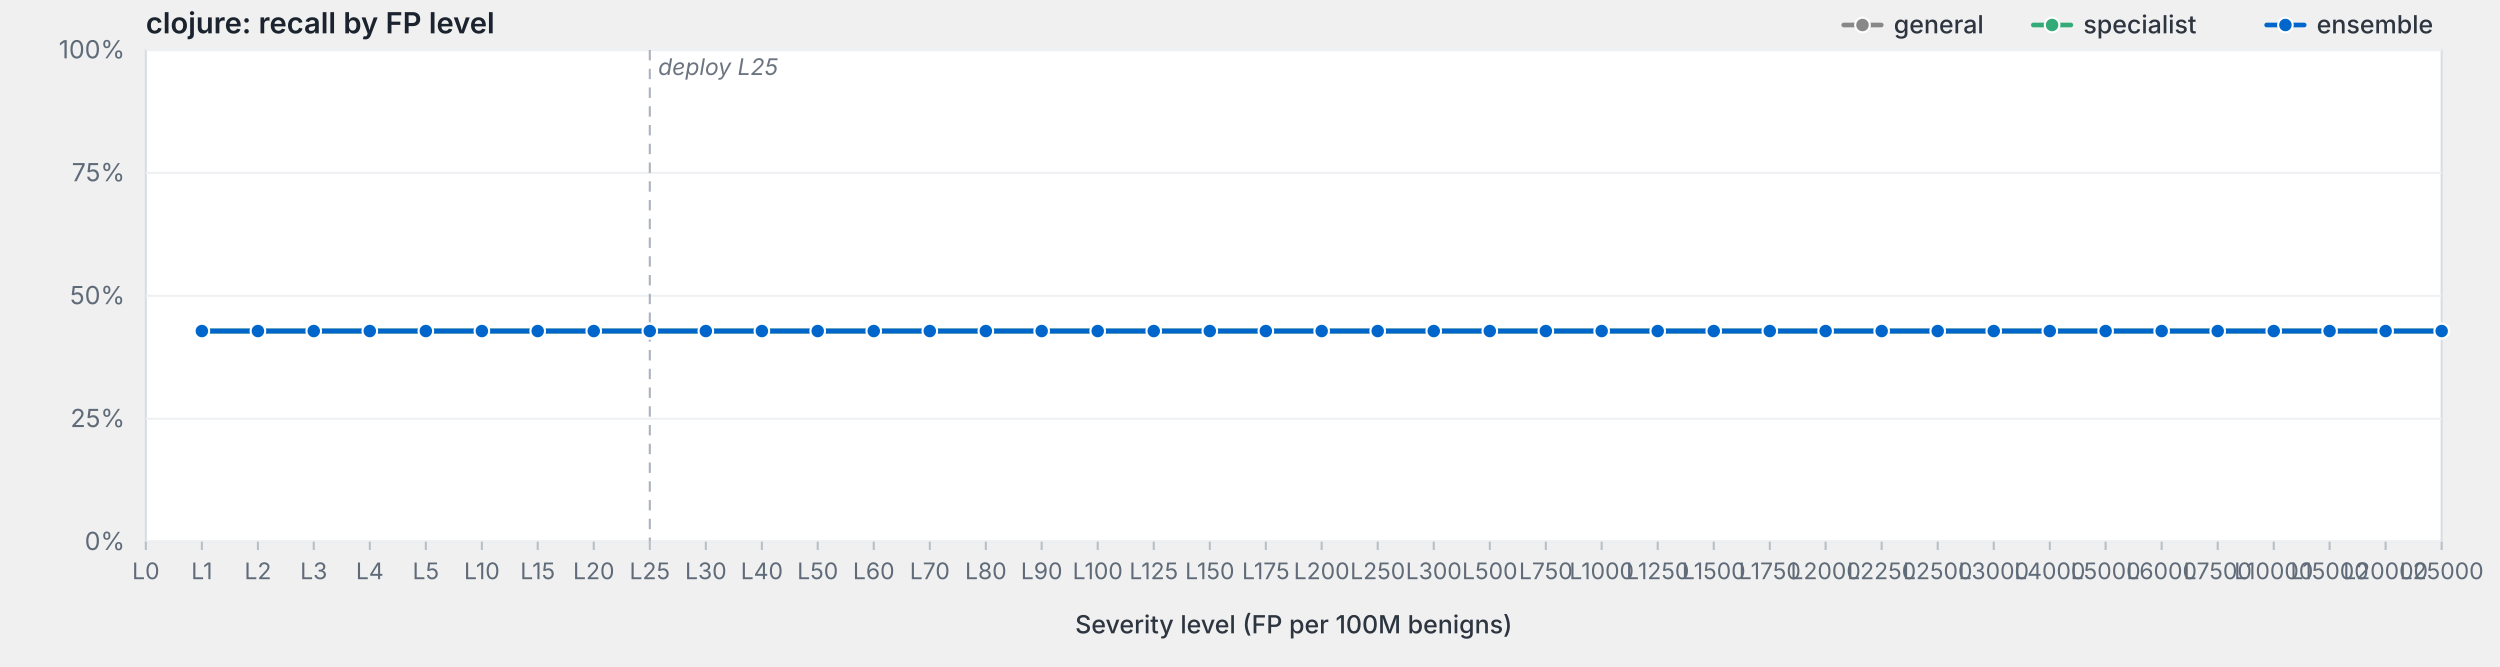
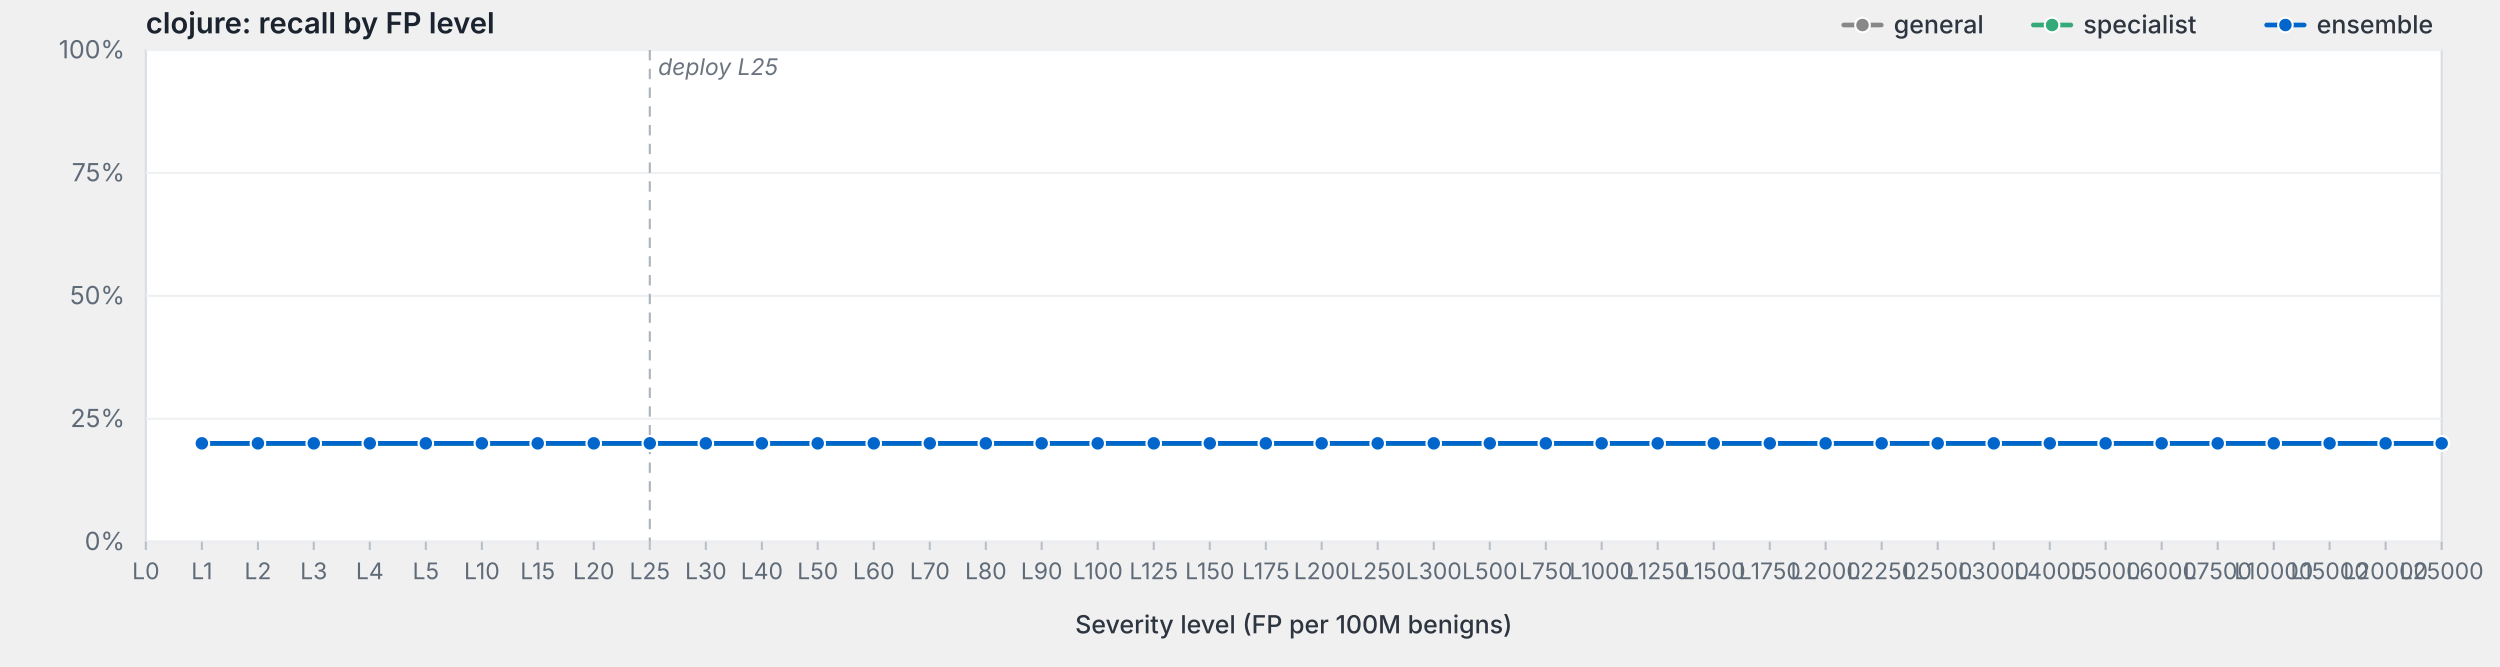
<svg xmlns="http://www.w3.org/2000/svg" viewBox="0 0 1200 320" width="1200" height="320" preserveAspectRatio="xMidYMid meet" role="img" aria-label="clojure: recall by FP level">
  <style>svg { background: #fdfdfd; }.frame { fill: #fff; stroke: #d8dde3; stroke-width: 1; }.grid { stroke: #eef0f3; stroke-width: 1; }.tick { stroke: #b8bfc7; stroke-width: 1; }.axis-label { fill: #5f6b78; font-family: -apple-system, BlinkMacSystemFont, "Segoe UI", system-ui, sans-serif; font-size: 12px; }.x-label { fill: #5f6b78; font-family: -apple-system, BlinkMacSystemFont, "Segoe UI", system-ui, sans-serif; font-size: 11px; }.axis-title { fill: #2d3540; font-family: -apple-system, BlinkMacSystemFont, "Segoe UI", system-ui, sans-serif; font-size: 12px; font-weight: 500; }.title { fill: #1a232e; font-family: -apple-system, BlinkMacSystemFont, "Segoe UI", system-ui, sans-serif; font-size: 14px; font-weight: 600; }.deploy-marker { stroke: #aab2bd; stroke-width: 1; stroke-dasharray: 5,4; }.deploy-label { fill: #6b7480; font-family: -apple-system, BlinkMacSystemFont, "Segoe UI", system-ui, sans-serif; font-size: 11px; font-style: italic; }.curve { fill: none; stroke-width: 2.25; stroke-linejoin: round; stroke-linecap: round; }.marker { stroke: #fff; stroke-width: 1; }.legend-text { fill: #2d3540; font-family: -apple-system, BlinkMacSystemFont, "Segoe UI", system-ui, sans-serif; font-size: 12px; font-weight: 500; }</style>
  <text class="title" x="70" y="16">clojure: recall by FP level</text>
  <rect class="frame" x="70" y="24" width="1102" height="236" />
  <line class="grid" x1="70" y1="260.0" x2="1172" y2="260.0" />
  <text class="axis-label" x="60" y="264.0" text-anchor="end">0%</text>
  <line class="grid" x1="70" y1="201.0" x2="1172" y2="201.0" />
  <text class="axis-label" x="60" y="205.0" text-anchor="end">25%</text>
  <line class="grid" x1="70" y1="142.0" x2="1172" y2="142.0" />
  <text class="axis-label" x="60" y="146.0" text-anchor="end">50%</text>
  <line class="grid" x1="70" y1="83.0" x2="1172" y2="83.0" />
  <text class="axis-label" x="60" y="87.0" text-anchor="end">75%</text>
  <line class="grid" x1="70" y1="24.0" x2="1172" y2="24.0" />
  <text class="axis-label" x="60" y="28.0" text-anchor="end">100%</text>
  <line class="deploy-marker" x1="311.9" y1="24" x2="311.9" y2="260" />
  <text class="deploy-label" x="315.9" y="36" text-anchor="start">deploy L25</text>
  <line class="tick" x1="70.0" y1="260" x2="70.0" y2="264" />
  <text class="x-label" x="70.0" y="278" text-anchor="middle">L0</text>
  <line class="tick" x1="96.9" y1="260" x2="96.9" y2="264" />
  <text class="x-label" x="96.9" y="278" text-anchor="middle">L1</text>
  <line class="tick" x1="123.8" y1="260" x2="123.8" y2="264" />
  <text class="x-label" x="123.8" y="278" text-anchor="middle">L2</text>
  <line class="tick" x1="150.6" y1="260" x2="150.6" y2="264" />
  <text class="x-label" x="150.6" y="278" text-anchor="middle">L3</text>
  <line class="tick" x1="177.5" y1="260" x2="177.5" y2="264" />
  <text class="x-label" x="177.5" y="278" text-anchor="middle">L4</text>
  <line class="tick" x1="204.4" y1="260" x2="204.4" y2="264" />
  <text class="x-label" x="204.4" y="278" text-anchor="middle">L5</text>
  <line class="tick" x1="231.3" y1="260" x2="231.3" y2="264" />
  <text class="x-label" x="231.3" y="278" text-anchor="middle">L10</text>
  <line class="tick" x1="258.1" y1="260" x2="258.1" y2="264" />
  <text class="x-label" x="258.1" y="278" text-anchor="middle">L15</text>
  <line class="tick" x1="285.0" y1="260" x2="285.0" y2="264" />
  <text class="x-label" x="285.0" y="278" text-anchor="middle">L20</text>
  <line class="tick" x1="311.9" y1="260" x2="311.9" y2="264" />
  <text class="x-label" x="311.9" y="278" text-anchor="middle">L25</text>
  <line class="tick" x1="338.8" y1="260" x2="338.8" y2="264" />
  <text class="x-label" x="338.8" y="278" text-anchor="middle">L30</text>
  <line class="tick" x1="365.7" y1="260" x2="365.7" y2="264" />
  <text class="x-label" x="365.7" y="278" text-anchor="middle">L40</text>
  <line class="tick" x1="392.5" y1="260" x2="392.5" y2="264" />
  <text class="x-label" x="392.5" y="278" text-anchor="middle">L50</text>
  <line class="tick" x1="419.4" y1="260" x2="419.4" y2="264" />
  <text class="x-label" x="419.4" y="278" text-anchor="middle">L60</text>
  <line class="tick" x1="446.3" y1="260" x2="446.3" y2="264" />
  <text class="x-label" x="446.3" y="278" text-anchor="middle">L70</text>
  <line class="tick" x1="473.2" y1="260" x2="473.2" y2="264" />
  <text class="x-label" x="473.2" y="278" text-anchor="middle">L80</text>
  <line class="tick" x1="500.0" y1="260" x2="500.0" y2="264" />
  <text class="x-label" x="500.0" y="278" text-anchor="middle">L90</text>
  <line class="tick" x1="526.9" y1="260" x2="526.9" y2="264" />
  <text class="x-label" x="526.9" y="278" text-anchor="middle">L100</text>
  <line class="tick" x1="553.8" y1="260" x2="553.8" y2="264" />
  <text class="x-label" x="553.8" y="278" text-anchor="middle">L125</text>
  <line class="tick" x1="580.7" y1="260" x2="580.7" y2="264" />
  <text class="x-label" x="580.7" y="278" text-anchor="middle">L150</text>
  <line class="tick" x1="607.6" y1="260" x2="607.6" y2="264" />
  <text class="x-label" x="607.6" y="278" text-anchor="middle">L175</text>
  <line class="tick" x1="634.4" y1="260" x2="634.4" y2="264" />
  <text class="x-label" x="634.4" y="278" text-anchor="middle">L200</text>
  <line class="tick" x1="661.3" y1="260" x2="661.3" y2="264" />
  <text class="x-label" x="661.3" y="278" text-anchor="middle">L250</text>
  <line class="tick" x1="688.2" y1="260" x2="688.2" y2="264" />
  <text class="x-label" x="688.2" y="278" text-anchor="middle">L300</text>
  <line class="tick" x1="715.1" y1="260" x2="715.1" y2="264" />
  <text class="x-label" x="715.1" y="278" text-anchor="middle">L500</text>
  <line class="tick" x1="742.0" y1="260" x2="742.0" y2="264" />
  <text class="x-label" x="742.0" y="278" text-anchor="middle">L750</text>
  <line class="tick" x1="768.8" y1="260" x2="768.8" y2="264" />
  <text class="x-label" x="768.8" y="278" text-anchor="middle">L1000</text>
  <line class="tick" x1="795.7" y1="260" x2="795.7" y2="264" />
  <text class="x-label" x="795.7" y="278" text-anchor="middle">L1250</text>
  <line class="tick" x1="822.6" y1="260" x2="822.6" y2="264" />
  <text class="x-label" x="822.6" y="278" text-anchor="middle">L1500</text>
  <line class="tick" x1="849.5" y1="260" x2="849.5" y2="264" />
  <text class="x-label" x="849.5" y="278" text-anchor="middle">L1750</text>
  <line class="tick" x1="876.3" y1="260" x2="876.3" y2="264" />
  <text class="x-label" x="876.3" y="278" text-anchor="middle">L2000</text>
  <line class="tick" x1="903.2" y1="260" x2="903.2" y2="264" />
  <text class="x-label" x="903.2" y="278" text-anchor="middle">L2250</text>
  <line class="tick" x1="930.1" y1="260" x2="930.1" y2="264" />
  <text class="x-label" x="930.1" y="278" text-anchor="middle">L2500</text>
  <line class="tick" x1="957.0" y1="260" x2="957.0" y2="264" />
  <text class="x-label" x="957.0" y="278" text-anchor="middle">L3000</text>
  <line class="tick" x1="983.9" y1="260" x2="983.9" y2="264" />
  <text class="x-label" x="983.9" y="278" text-anchor="middle">L4000</text>
  <line class="tick" x1="1010.7" y1="260" x2="1010.7" y2="264" />
  <text class="x-label" x="1010.7" y="278" text-anchor="middle">L5000</text>
  <line class="tick" x1="1037.6" y1="260" x2="1037.6" y2="264" />
  <text class="x-label" x="1037.6" y="278" text-anchor="middle">L6000</text>
  <line class="tick" x1="1064.5" y1="260" x2="1064.5" y2="264" />
  <text class="x-label" x="1064.5" y="278" text-anchor="middle">L7500</text>
  <line class="tick" x1="1091.4" y1="260" x2="1091.4" y2="264" />
  <text class="x-label" x="1091.4" y="278" text-anchor="middle">L10000</text>
  <line class="tick" x1="1118.2" y1="260" x2="1118.2" y2="264" />
  <text class="x-label" x="1118.2" y="278" text-anchor="middle">L15000</text>
  <line class="tick" x1="1145.1" y1="260" x2="1145.1" y2="264" />
  <text class="x-label" x="1145.1" y="278" text-anchor="middle">L20000</text>
  <line class="tick" x1="1172.0" y1="260" x2="1172.0" y2="264" />
  <text class="x-label" x="1172.0" y="278" text-anchor="middle">L25000</text>
  <text class="axis-title" x="621.0" y="304" text-anchor="middle">Severity level (FP per 100M benigns)</text>
-   <path class="curve" d="M96.9,158.9 L123.8,158.9 L150.6,158.9 L177.5,158.9 L204.4,158.9 L231.3,158.9 L258.1,158.9 L285.0,158.9 L311.9,158.9 L338.8,158.9 L365.7,158.9 L392.5,158.9 L419.4,158.9 L446.3,158.9 L473.2,158.9 L500.0,158.9 L526.9,158.9 L553.8,158.9 L580.7,158.9 L607.6,158.9 L634.4,158.9 L661.3,158.9 L688.2,158.9 L715.1,158.9 L742.0,158.9 L768.8,158.9 L795.7,158.9 L822.6,158.9 L849.5,158.9 L876.3,158.9 L903.2,158.9 L930.1,158.9 L957.0,158.9 L983.9,158.9 L1010.7,158.9 L1037.6,158.9 L1064.5,158.9 L1091.4,158.9 L1118.2,158.9 L1145.1,158.9 L1172.0,158.9" stroke="#888" />
-   <circle class="marker" cx="96.9" cy="158.9" r="3.5" fill="#888" />
-   <circle class="marker" cx="123.8" cy="158.9" r="3.5" fill="#888" />
-   <circle class="marker" cx="150.6" cy="158.9" r="3.5" fill="#888" />
-   <circle class="marker" cx="177.5" cy="158.9" r="3.5" fill="#888" />
-   <circle class="marker" cx="204.4" cy="158.9" r="3.5" fill="#888" />
-   <circle class="marker" cx="231.3" cy="158.9" r="3.5" fill="#888" />
-   <circle class="marker" cx="258.1" cy="158.9" r="3.5" fill="#888" />
-   <circle class="marker" cx="285.0" cy="158.9" r="3.5" fill="#888" />
-   <circle class="marker" cx="311.9" cy="158.9" r="3.5" fill="#888" />
-   <circle class="marker" cx="338.8" cy="158.9" r="3.5" fill="#888" />
-   <circle class="marker" cx="365.7" cy="158.9" r="3.5" fill="#888" />
-   <circle class="marker" cx="392.5" cy="158.9" r="3.5" fill="#888" />
-   <circle class="marker" cx="419.4" cy="158.9" r="3.5" fill="#888" />
-   <circle class="marker" cx="446.3" cy="158.9" r="3.5" fill="#888" />
-   <circle class="marker" cx="473.2" cy="158.9" r="3.5" fill="#888" />
-   <circle class="marker" cx="500.0" cy="158.9" r="3.5" fill="#888" />
-   <circle class="marker" cx="526.9" cy="158.9" r="3.5" fill="#888" />
-   <circle class="marker" cx="553.8" cy="158.9" r="3.5" fill="#888" />
-   <circle class="marker" cx="580.7" cy="158.9" r="3.5" fill="#888" />
-   <circle class="marker" cx="607.6" cy="158.9" r="3.5" fill="#888" />
-   <circle class="marker" cx="634.4" cy="158.9" r="3.5" fill="#888" />
-   <circle class="marker" cx="661.3" cy="158.9" r="3.5" fill="#888" />
-   <circle class="marker" cx="688.2" cy="158.9" r="3.5" fill="#888" />
-   <circle class="marker" cx="715.1" cy="158.9" r="3.5" fill="#888" />
-   <circle class="marker" cx="742.0" cy="158.9" r="3.5" fill="#888" />
-   <circle class="marker" cx="768.8" cy="158.9" r="3.5" fill="#888" />
-   <circle class="marker" cx="795.7" cy="158.9" r="3.5" fill="#888" />
-   <circle class="marker" cx="822.6" cy="158.9" r="3.5" fill="#888" />
-   <circle class="marker" cx="849.5" cy="158.9" r="3.5" fill="#888" />
-   <circle class="marker" cx="876.3" cy="158.9" r="3.5" fill="#888" />
-   <circle class="marker" cx="903.2" cy="158.9" r="3.5" fill="#888" />
-   <circle class="marker" cx="930.1" cy="158.9" r="3.5" fill="#888" />
-   <circle class="marker" cx="957.0" cy="158.9" r="3.5" fill="#888" />
-   <circle class="marker" cx="983.9" cy="158.9" r="3.5" fill="#888" />
-   <circle class="marker" cx="1010.7" cy="158.9" r="3.5" fill="#888" />
-   <circle class="marker" cx="1037.6" cy="158.9" r="3.5" fill="#888" />
-   <circle class="marker" cx="1064.5" cy="158.9" r="3.5" fill="#888" />
-   <circle class="marker" cx="1091.4" cy="158.9" r="3.5" fill="#888" />
-   <circle class="marker" cx="1118.2" cy="158.9" r="3.5" fill="#888" />
-   <circle class="marker" cx="1145.1" cy="158.9" r="3.5" fill="#888" />
-   <circle class="marker" cx="1172.0" cy="158.9" r="3.5" fill="#888" />
-   <path class="curve" d="M96.9,158.9 L123.8,158.9 L150.6,158.9 L177.5,158.9 L204.4,158.9 L231.3,158.9 L258.1,158.9 L285.0,158.9 L311.9,158.9 L338.8,158.9 L365.7,158.9 L392.5,158.9 L419.4,158.9 L446.3,158.9 L473.2,158.9 L500.0,158.9 L526.9,158.9 L553.8,158.9 L580.7,158.9 L607.6,158.9 L634.4,158.9 L661.3,158.9 L688.2,158.9 L715.1,158.9 L742.0,158.9 L768.8,158.9 L795.7,158.9 L822.6,158.9 L849.5,158.9 L876.3,158.9 L903.2,158.9 L930.1,158.9 L957.0,158.9 L983.9,158.9 L1010.7,158.9 L1037.6,158.9 L1064.5,158.9 L1091.4,158.9 L1118.2,158.9 L1145.1,158.9 L1172.0,158.9" stroke="#3a7" />
-   <circle class="marker" cx="96.9" cy="158.9" r="3.5" fill="#3a7" />
-   <circle class="marker" cx="123.8" cy="158.9" r="3.5" fill="#3a7" />
-   <circle class="marker" cx="150.6" cy="158.9" r="3.5" fill="#3a7" />
-   <circle class="marker" cx="177.5" cy="158.9" r="3.5" fill="#3a7" />
-   <circle class="marker" cx="204.4" cy="158.9" r="3.5" fill="#3a7" />
-   <circle class="marker" cx="231.3" cy="158.9" r="3.5" fill="#3a7" />
-   <circle class="marker" cx="258.1" cy="158.9" r="3.5" fill="#3a7" />
-   <circle class="marker" cx="285.0" cy="158.9" r="3.5" fill="#3a7" />
-   <circle class="marker" cx="311.9" cy="158.9" r="3.5" fill="#3a7" />
-   <circle class="marker" cx="338.8" cy="158.9" r="3.5" fill="#3a7" />
-   <circle class="marker" cx="365.7" cy="158.9" r="3.5" fill="#3a7" />
-   <circle class="marker" cx="392.5" cy="158.9" r="3.5" fill="#3a7" />
-   <circle class="marker" cx="419.4" cy="158.9" r="3.5" fill="#3a7" />
-   <circle class="marker" cx="446.3" cy="158.9" r="3.5" fill="#3a7" />
-   <circle class="marker" cx="473.2" cy="158.9" r="3.5" fill="#3a7" />
-   <circle class="marker" cx="500.0" cy="158.9" r="3.5" fill="#3a7" />
-   <circle class="marker" cx="526.9" cy="158.9" r="3.5" fill="#3a7" />
-   <circle class="marker" cx="553.8" cy="158.9" r="3.5" fill="#3a7" />
-   <circle class="marker" cx="580.7" cy="158.9" r="3.5" fill="#3a7" />
-   <circle class="marker" cx="607.6" cy="158.9" r="3.5" fill="#3a7" />
-   <circle class="marker" cx="634.4" cy="158.9" r="3.5" fill="#3a7" />
-   <circle class="marker" cx="661.3" cy="158.9" r="3.5" fill="#3a7" />
-   <circle class="marker" cx="688.2" cy="158.9" r="3.5" fill="#3a7" />
-   <circle class="marker" cx="715.1" cy="158.9" r="3.5" fill="#3a7" />
-   <circle class="marker" cx="742.0" cy="158.9" r="3.5" fill="#3a7" />
-   <circle class="marker" cx="768.8" cy="158.9" r="3.5" fill="#3a7" />
-   <circle class="marker" cx="795.7" cy="158.9" r="3.5" fill="#3a7" />
-   <circle class="marker" cx="822.6" cy="158.9" r="3.5" fill="#3a7" />
-   <circle class="marker" cx="849.5" cy="158.9" r="3.5" fill="#3a7" />
-   <circle class="marker" cx="876.3" cy="158.9" r="3.5" fill="#3a7" />
-   <circle class="marker" cx="903.2" cy="158.9" r="3.5" fill="#3a7" />
-   <circle class="marker" cx="930.1" cy="158.9" r="3.5" fill="#3a7" />
-   <circle class="marker" cx="957.0" cy="158.9" r="3.5" fill="#3a7" />
-   <circle class="marker" cx="983.9" cy="158.9" r="3.5" fill="#3a7" />
-   <circle class="marker" cx="1010.7" cy="158.9" r="3.5" fill="#3a7" />
-   <circle class="marker" cx="1037.6" cy="158.9" r="3.5" fill="#3a7" />
-   <circle class="marker" cx="1064.5" cy="158.9" r="3.5" fill="#3a7" />
-   <circle class="marker" cx="1091.4" cy="158.9" r="3.5" fill="#3a7" />
-   <circle class="marker" cx="1118.2" cy="158.9" r="3.5" fill="#3a7" />
-   <circle class="marker" cx="1145.1" cy="158.9" r="3.5" fill="#3a7" />
-   <circle class="marker" cx="1172.0" cy="158.9" r="3.5" fill="#3a7" />
-   <path class="curve" d="M96.9,158.9 L123.8,158.9 L150.6,158.9 L177.5,158.9 L204.4,158.9 L231.3,158.9 L258.1,158.9 L285.0,158.9 L311.9,158.9 L338.8,158.9 L365.7,158.9 L392.5,158.9 L419.4,158.9 L446.3,158.9 L473.2,158.9 L500.0,158.9 L526.9,158.9 L553.8,158.9 L580.7,158.9 L607.6,158.9 L634.4,158.9 L661.3,158.9 L688.2,158.9 L715.1,158.9 L742.0,158.9 L768.8,158.9 L795.7,158.9 L822.6,158.9 L849.5,158.9 L876.3,158.9 L903.2,158.9 L930.1,158.9 L957.0,158.9 L983.9,158.9 L1010.7,158.9 L1037.6,158.9 L1064.5,158.9 L1091.4,158.9 L1118.2,158.9 L1145.1,158.9 L1172.0,158.9" stroke="#06c" />
-   <circle class="marker" cx="96.9" cy="158.9" r="3.5" fill="#06c" />
-   <circle class="marker" cx="123.8" cy="158.9" r="3.5" fill="#06c" />
-   <circle class="marker" cx="150.6" cy="158.9" r="3.5" fill="#06c" />
-   <circle class="marker" cx="177.5" cy="158.9" r="3.5" fill="#06c" />
-   <circle class="marker" cx="204.4" cy="158.9" r="3.5" fill="#06c" />
-   <circle class="marker" cx="231.3" cy="158.9" r="3.5" fill="#06c" />
-   <circle class="marker" cx="258.1" cy="158.9" r="3.5" fill="#06c" />
-   <circle class="marker" cx="285.0" cy="158.9" r="3.5" fill="#06c" />
-   <circle class="marker" cx="311.9" cy="158.9" r="3.5" fill="#06c" />
-   <circle class="marker" cx="338.8" cy="158.9" r="3.5" fill="#06c" />
-   <circle class="marker" cx="365.7" cy="158.9" r="3.5" fill="#06c" />
-   <circle class="marker" cx="392.5" cy="158.9" r="3.5" fill="#06c" />
-   <circle class="marker" cx="419.4" cy="158.9" r="3.5" fill="#06c" />
-   <circle class="marker" cx="446.3" cy="158.9" r="3.5" fill="#06c" />
-   <circle class="marker" cx="473.2" cy="158.9" r="3.5" fill="#06c" />
-   <circle class="marker" cx="500.0" cy="158.9" r="3.5" fill="#06c" />
-   <circle class="marker" cx="526.9" cy="158.9" r="3.5" fill="#06c" />
-   <circle class="marker" cx="553.8" cy="158.9" r="3.5" fill="#06c" />
-   <circle class="marker" cx="580.7" cy="158.9" r="3.5" fill="#06c" />
-   <circle class="marker" cx="607.6" cy="158.9" r="3.5" fill="#06c" />
-   <circle class="marker" cx="634.4" cy="158.9" r="3.5" fill="#06c" />
-   <circle class="marker" cx="661.3" cy="158.9" r="3.5" fill="#06c" />
-   <circle class="marker" cx="688.2" cy="158.9" r="3.5" fill="#06c" />
-   <circle class="marker" cx="715.1" cy="158.9" r="3.5" fill="#06c" />
-   <circle class="marker" cx="742.0" cy="158.9" r="3.5" fill="#06c" />
-   <circle class="marker" cx="768.8" cy="158.9" r="3.5" fill="#06c" />
-   <circle class="marker" cx="795.7" cy="158.9" r="3.5" fill="#06c" />
-   <circle class="marker" cx="822.6" cy="158.9" r="3.5" fill="#06c" />
-   <circle class="marker" cx="849.5" cy="158.9" r="3.5" fill="#06c" />
-   <circle class="marker" cx="876.3" cy="158.9" r="3.5" fill="#06c" />
-   <circle class="marker" cx="903.2" cy="158.9" r="3.5" fill="#06c" />
-   <circle class="marker" cx="930.1" cy="158.9" r="3.5" fill="#06c" />
-   <circle class="marker" cx="957.0" cy="158.9" r="3.5" fill="#06c" />
-   <circle class="marker" cx="983.9" cy="158.9" r="3.5" fill="#06c" />
-   <circle class="marker" cx="1010.7" cy="158.9" r="3.5" fill="#06c" />
-   <circle class="marker" cx="1037.6" cy="158.9" r="3.5" fill="#06c" />
-   <circle class="marker" cx="1064.5" cy="158.9" r="3.5" fill="#06c" />
-   <circle class="marker" cx="1091.4" cy="158.9" r="3.5" fill="#06c" />
-   <circle class="marker" cx="1118.2" cy="158.9" r="3.5" fill="#06c" />
-   <circle class="marker" cx="1145.1" cy="158.9" r="3.5" fill="#06c" />
-   <circle class="marker" cx="1172.0" cy="158.9" r="3.5" fill="#06c" />
+   <path class="curve" d="M96.9,212.8 L123.8,212.8 L150.6,212.8 L177.5,212.8 L204.4,212.8 L231.3,212.8 L258.1,212.8 L285.0,212.8 L311.9,212.8 L338.8,212.8 L365.7,212.8 L392.5,212.8 L419.4,212.8 L446.3,212.8 L473.2,212.8 L500.0,212.8 L526.9,212.8 L553.8,212.8 L580.7,212.8 L607.6,212.8 L634.4,212.8 L661.3,212.8 L688.2,212.8 L715.1,212.8 L742.0,212.8 L768.8,212.8 L795.7,212.8 L822.6,212.8 L849.5,212.8 L876.3,212.8 L903.2,212.8 L930.1,212.8 L957.0,212.8 L983.9,212.8 L1010.7,212.8 L1037.6,212.8 L1064.5,212.8 L1091.4,212.8 L1118.2,212.8 L1145.1,212.8 L1172.0,212.8" stroke="#888" />
+   <circle class="marker" cx="96.9" cy="212.8" r="3.5" fill="#888" />
+   <circle class="marker" cx="123.8" cy="212.8" r="3.5" fill="#888" />
+   <circle class="marker" cx="150.6" cy="212.8" r="3.5" fill="#888" />
+   <circle class="marker" cx="177.5" cy="212.8" r="3.5" fill="#888" />
+   <circle class="marker" cx="204.4" cy="212.8" r="3.5" fill="#888" />
+   <circle class="marker" cx="231.3" cy="212.8" r="3.5" fill="#888" />
+   <circle class="marker" cx="258.1" cy="212.8" r="3.5" fill="#888" />
+   <circle class="marker" cx="285.0" cy="212.8" r="3.5" fill="#888" />
+   <circle class="marker" cx="311.9" cy="212.8" r="3.5" fill="#888" />
+   <circle class="marker" cx="338.8" cy="212.8" r="3.5" fill="#888" />
+   <circle class="marker" cx="365.7" cy="212.8" r="3.5" fill="#888" />
+   <circle class="marker" cx="392.5" cy="212.8" r="3.5" fill="#888" />
+   <circle class="marker" cx="419.4" cy="212.8" r="3.5" fill="#888" />
+   <circle class="marker" cx="446.3" cy="212.8" r="3.5" fill="#888" />
+   <circle class="marker" cx="473.2" cy="212.8" r="3.5" fill="#888" />
+   <circle class="marker" cx="500.0" cy="212.8" r="3.5" fill="#888" />
+   <circle class="marker" cx="526.9" cy="212.8" r="3.5" fill="#888" />
+   <circle class="marker" cx="553.8" cy="212.8" r="3.5" fill="#888" />
+   <circle class="marker" cx="580.7" cy="212.8" r="3.5" fill="#888" />
+   <circle class="marker" cx="607.6" cy="212.8" r="3.5" fill="#888" />
+   <circle class="marker" cx="634.4" cy="212.8" r="3.5" fill="#888" />
+   <circle class="marker" cx="661.3" cy="212.8" r="3.5" fill="#888" />
+   <circle class="marker" cx="688.2" cy="212.8" r="3.5" fill="#888" />
+   <circle class="marker" cx="715.1" cy="212.8" r="3.5" fill="#888" />
+   <circle class="marker" cx="742.0" cy="212.8" r="3.5" fill="#888" />
+   <circle class="marker" cx="768.8" cy="212.8" r="3.5" fill="#888" />
+   <circle class="marker" cx="795.7" cy="212.8" r="3.5" fill="#888" />
+   <circle class="marker" cx="822.6" cy="212.8" r="3.5" fill="#888" />
+   <circle class="marker" cx="849.5" cy="212.8" r="3.5" fill="#888" />
+   <circle class="marker" cx="876.3" cy="212.8" r="3.5" fill="#888" />
+   <circle class="marker" cx="903.2" cy="212.8" r="3.5" fill="#888" />
+   <circle class="marker" cx="930.1" cy="212.8" r="3.5" fill="#888" />
+   <circle class="marker" cx="957.0" cy="212.8" r="3.5" fill="#888" />
+   <circle class="marker" cx="983.9" cy="212.8" r="3.5" fill="#888" />
+   <circle class="marker" cx="1010.7" cy="212.8" r="3.5" fill="#888" />
+   <circle class="marker" cx="1037.6" cy="212.8" r="3.5" fill="#888" />
+   <circle class="marker" cx="1064.5" cy="212.8" r="3.5" fill="#888" />
+   <circle class="marker" cx="1091.4" cy="212.8" r="3.5" fill="#888" />
+   <circle class="marker" cx="1118.2" cy="212.8" r="3.5" fill="#888" />
+   <circle class="marker" cx="1145.1" cy="212.8" r="3.5" fill="#888" />
+   <circle class="marker" cx="1172.0" cy="212.8" r="3.5" fill="#888" />
+   <path class="curve" d="M96.9,212.8 L123.8,212.8 L150.6,212.8 L177.5,212.8 L204.4,212.8 L231.3,212.8 L258.1,212.8 L285.0,212.8 L311.9,212.8 L338.8,212.8 L365.7,212.8 L392.5,212.8 L419.4,212.8 L446.3,212.8 L473.2,212.8 L500.0,212.8 L526.9,212.8 L553.8,212.8 L580.7,212.8 L607.6,212.8 L634.4,212.8 L661.3,212.8 L688.2,212.8 L715.1,212.8 L742.0,212.8 L768.8,212.8 L795.7,212.8 L822.6,212.8 L849.5,212.8 L876.3,212.8 L903.2,212.8 L930.1,212.8 L957.0,212.8 L983.9,212.8 L1010.7,212.8 L1037.6,212.8 L1064.5,212.8 L1091.4,212.8 L1118.2,212.8 L1145.1,212.8 L1172.0,212.8" stroke="#3a7" />
+   <circle class="marker" cx="96.9" cy="212.8" r="3.5" fill="#3a7" />
+   <circle class="marker" cx="123.8" cy="212.8" r="3.5" fill="#3a7" />
+   <circle class="marker" cx="150.6" cy="212.8" r="3.5" fill="#3a7" />
+   <circle class="marker" cx="177.5" cy="212.8" r="3.5" fill="#3a7" />
+   <circle class="marker" cx="204.4" cy="212.8" r="3.5" fill="#3a7" />
+   <circle class="marker" cx="231.3" cy="212.8" r="3.5" fill="#3a7" />
+   <circle class="marker" cx="258.1" cy="212.8" r="3.5" fill="#3a7" />
+   <circle class="marker" cx="285.0" cy="212.8" r="3.5" fill="#3a7" />
+   <circle class="marker" cx="311.9" cy="212.8" r="3.5" fill="#3a7" />
+   <circle class="marker" cx="338.8" cy="212.8" r="3.5" fill="#3a7" />
+   <circle class="marker" cx="365.7" cy="212.8" r="3.5" fill="#3a7" />
+   <circle class="marker" cx="392.5" cy="212.8" r="3.5" fill="#3a7" />
+   <circle class="marker" cx="419.4" cy="212.8" r="3.5" fill="#3a7" />
+   <circle class="marker" cx="446.3" cy="212.8" r="3.5" fill="#3a7" />
+   <circle class="marker" cx="473.2" cy="212.8" r="3.5" fill="#3a7" />
+   <circle class="marker" cx="500.0" cy="212.8" r="3.5" fill="#3a7" />
+   <circle class="marker" cx="526.9" cy="212.8" r="3.5" fill="#3a7" />
+   <circle class="marker" cx="553.8" cy="212.8" r="3.5" fill="#3a7" />
+   <circle class="marker" cx="580.7" cy="212.8" r="3.5" fill="#3a7" />
+   <circle class="marker" cx="607.6" cy="212.8" r="3.5" fill="#3a7" />
+   <circle class="marker" cx="634.4" cy="212.8" r="3.5" fill="#3a7" />
+   <circle class="marker" cx="661.3" cy="212.8" r="3.5" fill="#3a7" />
+   <circle class="marker" cx="688.2" cy="212.8" r="3.5" fill="#3a7" />
+   <circle class="marker" cx="715.1" cy="212.8" r="3.5" fill="#3a7" />
+   <circle class="marker" cx="742.0" cy="212.8" r="3.5" fill="#3a7" />
+   <circle class="marker" cx="768.8" cy="212.8" r="3.5" fill="#3a7" />
+   <circle class="marker" cx="795.7" cy="212.8" r="3.5" fill="#3a7" />
+   <circle class="marker" cx="822.6" cy="212.8" r="3.5" fill="#3a7" />
+   <circle class="marker" cx="849.5" cy="212.8" r="3.5" fill="#3a7" />
+   <circle class="marker" cx="876.3" cy="212.8" r="3.5" fill="#3a7" />
+   <circle class="marker" cx="903.2" cy="212.8" r="3.5" fill="#3a7" />
+   <circle class="marker" cx="930.1" cy="212.8" r="3.5" fill="#3a7" />
+   <circle class="marker" cx="957.0" cy="212.8" r="3.5" fill="#3a7" />
+   <circle class="marker" cx="983.9" cy="212.8" r="3.5" fill="#3a7" />
+   <circle class="marker" cx="1010.7" cy="212.8" r="3.5" fill="#3a7" />
+   <circle class="marker" cx="1037.6" cy="212.8" r="3.5" fill="#3a7" />
+   <circle class="marker" cx="1064.5" cy="212.8" r="3.5" fill="#3a7" />
+   <circle class="marker" cx="1091.4" cy="212.8" r="3.5" fill="#3a7" />
+   <circle class="marker" cx="1118.2" cy="212.8" r="3.5" fill="#3a7" />
+   <circle class="marker" cx="1145.1" cy="212.8" r="3.5" fill="#3a7" />
+   <circle class="marker" cx="1172.0" cy="212.8" r="3.5" fill="#3a7" />
+   <path class="curve" d="M96.9,212.8 L123.8,212.8 L150.6,212.8 L177.5,212.8 L204.4,212.8 L231.3,212.8 L258.1,212.8 L285.0,212.8 L311.9,212.8 L338.8,212.8 L365.7,212.8 L392.5,212.8 L419.4,212.8 L446.3,212.8 L473.2,212.8 L500.0,212.8 L526.9,212.8 L553.8,212.8 L580.7,212.8 L607.6,212.8 L634.4,212.8 L661.3,212.8 L688.2,212.8 L715.1,212.8 L742.0,212.8 L768.8,212.8 L795.7,212.8 L822.6,212.8 L849.5,212.8 L876.3,212.8 L903.2,212.8 L930.1,212.8 L957.0,212.8 L983.9,212.8 L1010.7,212.8 L1037.6,212.8 L1064.5,212.8 L1091.4,212.8 L1118.2,212.8 L1145.1,212.8 L1172.0,212.8" stroke="#06c" />
+   <circle class="marker" cx="96.9" cy="212.8" r="3.5" fill="#06c" />
+   <circle class="marker" cx="123.8" cy="212.8" r="3.5" fill="#06c" />
+   <circle class="marker" cx="150.6" cy="212.8" r="3.5" fill="#06c" />
+   <circle class="marker" cx="177.5" cy="212.8" r="3.5" fill="#06c" />
+   <circle class="marker" cx="204.4" cy="212.8" r="3.5" fill="#06c" />
+   <circle class="marker" cx="231.3" cy="212.8" r="3.5" fill="#06c" />
+   <circle class="marker" cx="258.1" cy="212.8" r="3.5" fill="#06c" />
+   <circle class="marker" cx="285.0" cy="212.8" r="3.5" fill="#06c" />
+   <circle class="marker" cx="311.9" cy="212.8" r="3.5" fill="#06c" />
+   <circle class="marker" cx="338.8" cy="212.8" r="3.5" fill="#06c" />
+   <circle class="marker" cx="365.7" cy="212.8" r="3.5" fill="#06c" />
+   <circle class="marker" cx="392.5" cy="212.8" r="3.5" fill="#06c" />
+   <circle class="marker" cx="419.4" cy="212.8" r="3.5" fill="#06c" />
+   <circle class="marker" cx="446.3" cy="212.8" r="3.5" fill="#06c" />
+   <circle class="marker" cx="473.2" cy="212.8" r="3.5" fill="#06c" />
+   <circle class="marker" cx="500.0" cy="212.8" r="3.5" fill="#06c" />
+   <circle class="marker" cx="526.9" cy="212.8" r="3.5" fill="#06c" />
+   <circle class="marker" cx="553.8" cy="212.8" r="3.5" fill="#06c" />
+   <circle class="marker" cx="580.7" cy="212.8" r="3.5" fill="#06c" />
+   <circle class="marker" cx="607.6" cy="212.8" r="3.5" fill="#06c" />
+   <circle class="marker" cx="634.4" cy="212.8" r="3.5" fill="#06c" />
+   <circle class="marker" cx="661.3" cy="212.8" r="3.5" fill="#06c" />
+   <circle class="marker" cx="688.2" cy="212.8" r="3.5" fill="#06c" />
+   <circle class="marker" cx="715.1" cy="212.8" r="3.5" fill="#06c" />
+   <circle class="marker" cx="742.0" cy="212.8" r="3.5" fill="#06c" />
+   <circle class="marker" cx="768.8" cy="212.8" r="3.5" fill="#06c" />
+   <circle class="marker" cx="795.7" cy="212.8" r="3.5" fill="#06c" />
+   <circle class="marker" cx="822.6" cy="212.8" r="3.5" fill="#06c" />
+   <circle class="marker" cx="849.5" cy="212.8" r="3.5" fill="#06c" />
+   <circle class="marker" cx="876.3" cy="212.8" r="3.5" fill="#06c" />
+   <circle class="marker" cx="903.2" cy="212.8" r="3.5" fill="#06c" />
+   <circle class="marker" cx="930.1" cy="212.8" r="3.5" fill="#06c" />
+   <circle class="marker" cx="957.0" cy="212.8" r="3.5" fill="#06c" />
+   <circle class="marker" cx="983.9" cy="212.8" r="3.5" fill="#06c" />
+   <circle class="marker" cx="1010.7" cy="212.8" r="3.5" fill="#06c" />
+   <circle class="marker" cx="1037.6" cy="212.8" r="3.5" fill="#06c" />
+   <circle class="marker" cx="1064.5" cy="212.8" r="3.5" fill="#06c" />
+   <circle class="marker" cx="1091.4" cy="212.8" r="3.5" fill="#06c" />
+   <circle class="marker" cx="1118.2" cy="212.8" r="3.5" fill="#06c" />
+   <circle class="marker" cx="1145.1" cy="212.8" r="3.5" fill="#06c" />
+   <circle class="marker" cx="1172.0" cy="212.8" r="3.5" fill="#06c" />
  <line x1="1088.0" y1="12.0" x2="1106.0" y2="12.0" stroke="#06c" stroke-width="2.25" stroke-linecap="round" />
  <circle cx="1097.0" cy="12.0" r="3.5" fill="#06c" stroke="#fff" stroke-width="1" />
  <text class="legend-text" x="1112.0" y="16.0">ensemble</text>
  <line x1="976.0" y1="12.0" x2="994.0" y2="12.0" stroke="#3a7" stroke-width="2.25" stroke-linecap="round" />
  <circle cx="985.0" cy="12.0" r="3.5" fill="#3a7" stroke="#fff" stroke-width="1" />
  <text class="legend-text" x="1000.0" y="16.0">specialist</text>
  <line x1="885.0" y1="12.0" x2="903.0" y2="12.0" stroke="#888" stroke-width="2.25" stroke-linecap="round" />
  <circle cx="894.0" cy="12.0" r="3.5" fill="#888" stroke="#fff" stroke-width="1" />
  <text class="legend-text" x="909.0" y="16.0">general</text>
</svg>
